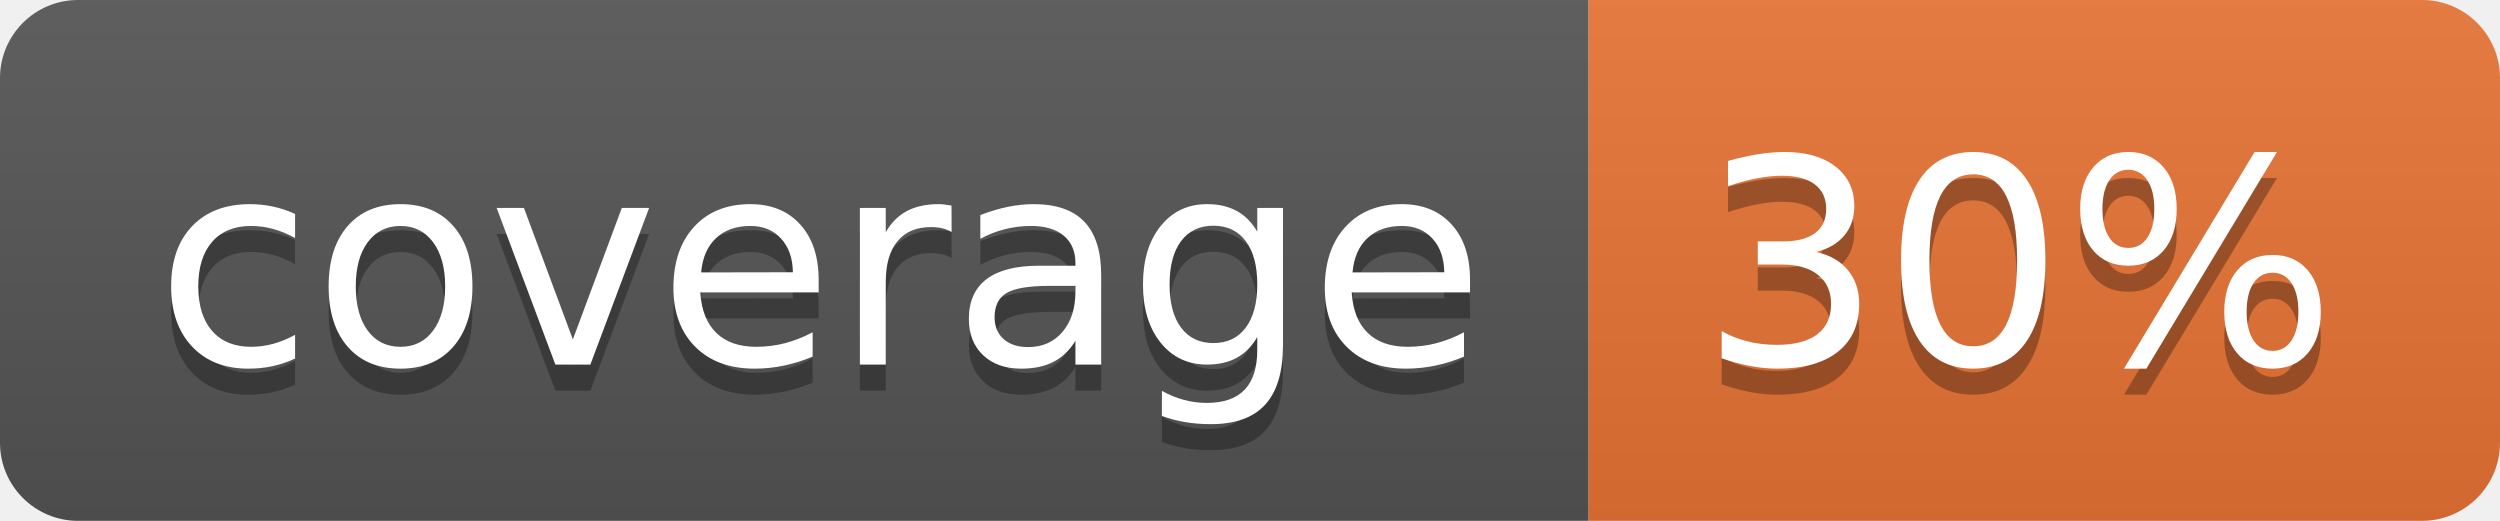
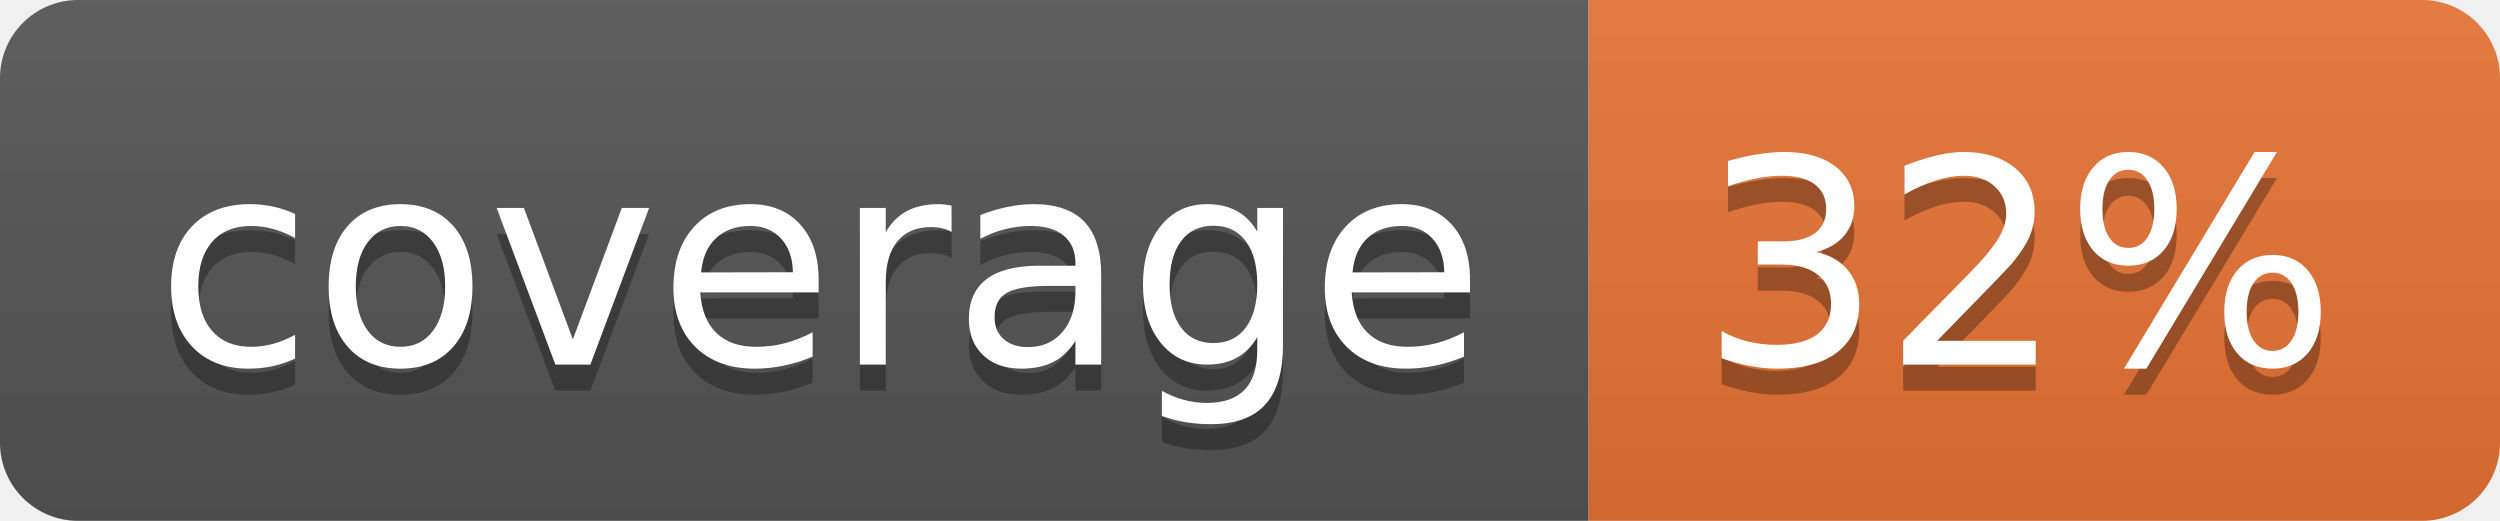
<svg xmlns="http://www.w3.org/2000/svg" width="96" height="20">
  <linearGradient id="b" x2="0" y2="100%">
    <stop offset="0" stop-color="#bbb" stop-opacity=".1" />
    <stop offset="1" stop-opacity=".1" />
  </linearGradient>
  <clipPath id="a">
    <rect width="96" height="20" rx="3" fill="#fff" />
  </clipPath>
  <g clip-path="url(#a)">
    <path fill="#555" d="M0 0h61v20H0z" />
    <path fill="#E87435" d="M61 0h35v20H61z" />
    <path fill="url(#b)" d="M0 0h96v20H0z" />
  </g>
  <g fill="#fff" text-anchor="middle" font-family="DejaVu Sans,Verdana,Geneva,sans-serif" font-size="110">
    <text x="315" y="150" fill="#010101" fill-opacity=".3" transform="scale(.1)" textLength="510">coverage</text>
    <text x="315" y="140" transform="scale(.1)" textLength="510">coverage</text>
-     <text x="775" y="150" fill="#010101" fill-opacity=".3" transform="scale(.1)" textLength="250">30%</text>
-     <text x="775" y="140" transform="scale(.1)" textLength="250">30%</text>
+     <text x="775" y="150" fill="#010101" fill-opacity=".3" transform="scale(.1)" textLength="250">32%</text>
+     <text x="775" y="140" transform="scale(.1)" textLength="250">32%</text>
  </g>
</svg>
